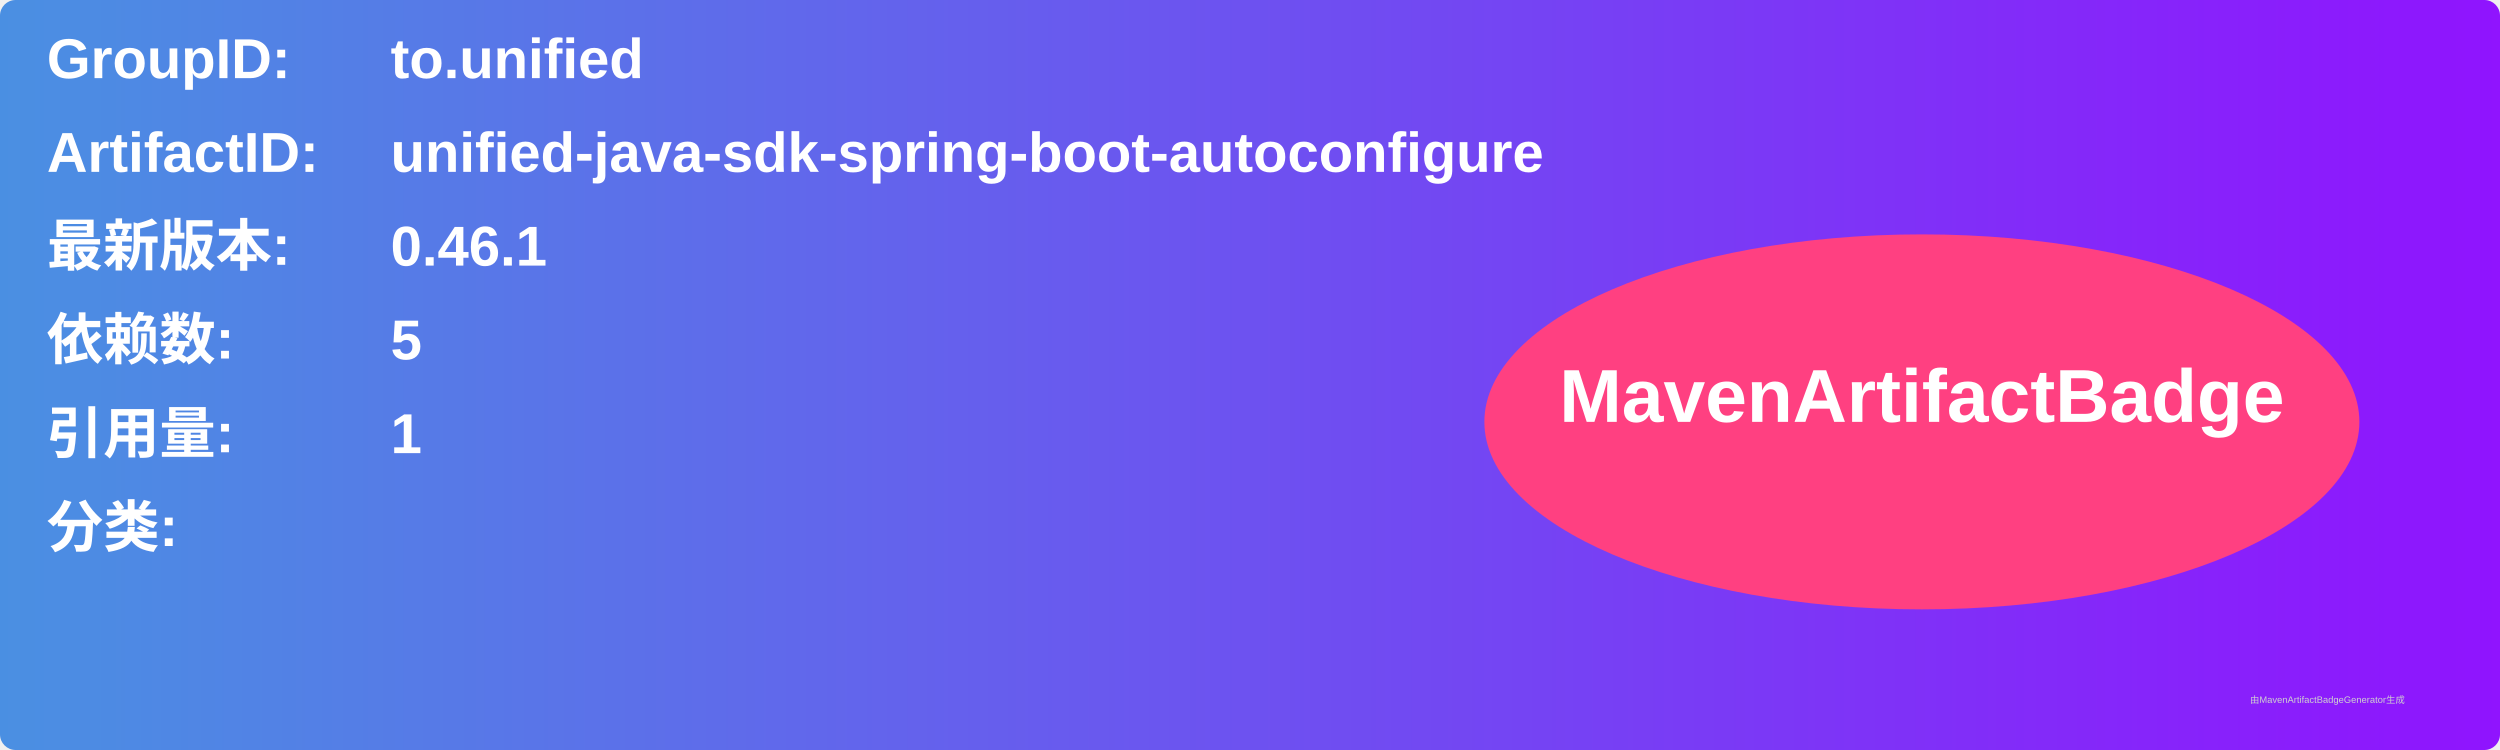
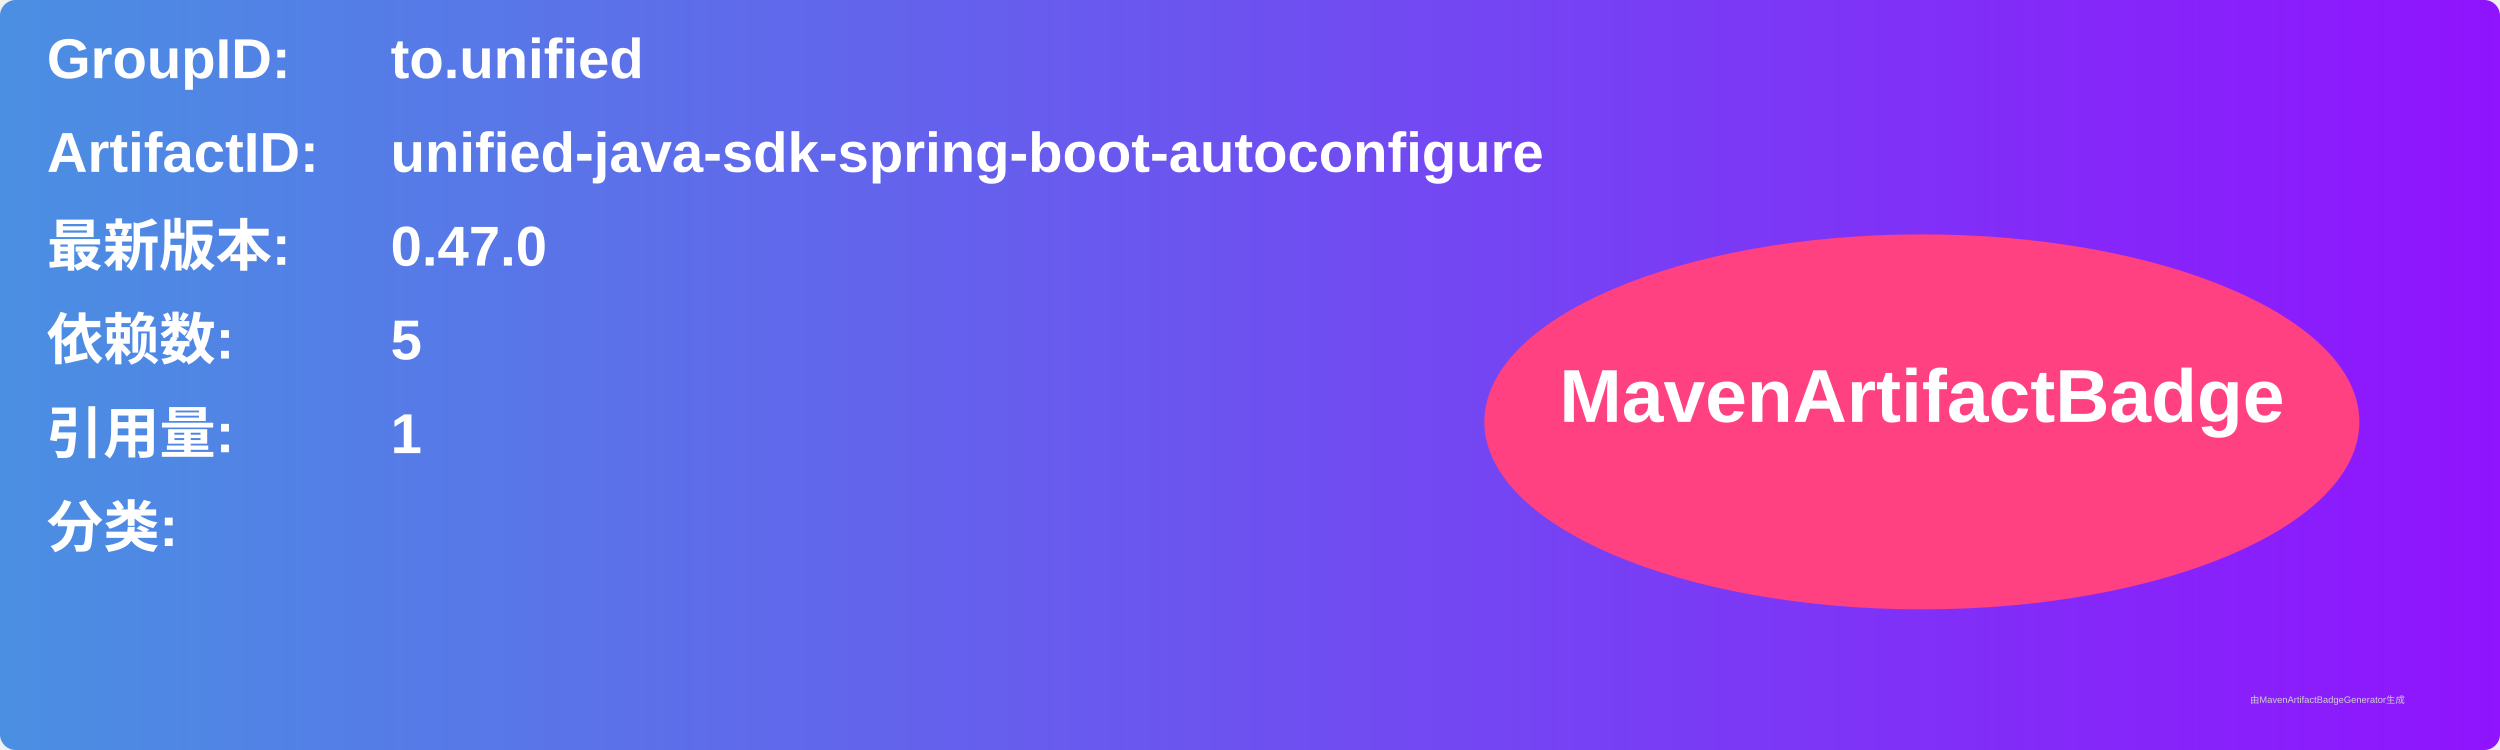
<svg xmlns="http://www.w3.org/2000/svg" width="800" height="240" viewBox="0 0 800 240">
  <linearGradient id="grad" x1="0%" y1="0%" x2="100%" y2="0%">
    <stop offset="0%" stop-color="#4a90e2" />
    <stop offset="100%" stop-color="#9013fe" />
  </linearGradient>
  <rect width="100%" height="100%" rx="5" ry="5" fill="url(#grad)" />
  <g transform="translate(15, 15)">
    <text x="0" y="10" font-family="Arial" font-size="18" fill="white" font-weight="bold" width="260">GroupID:</text>
    <text x="110" y="10" font-family="Arial" font-size="18" fill="white" font-weight="bold" width="460">to.unified</text>
    <text x="0" y="40" font-family="Arial" font-size="18" fill="white" font-weight="bold" width="260">ArtifactID:</text>
    <text x="110" y="40" font-family="Arial" font-size="18" fill="white" font-weight="bold" width="460">unified-java-sdk-spring-boot-autoconfigure</text>
    <text x="0" y="70" font-family="Arial" font-size="18" fill="white" font-weight="bold">最新版本:</text>
    <text x="110" y="70" font-family="Arial" font-size="18" fill="white" font-weight="bold">
-       <tspan font-weight="bold">0.46.1</tspan>
+       <tspan font-weight="bold">0.47.0</tspan>
    </text>
    <text x="0" y="100" font-family="Arial" font-size="18" fill="white" font-weight="bold">依赖数: </text>
    <text x="110" y="100" font-family="Arial" font-size="18" fill="white">
      <tspan font-weight="bold">5</tspan>
    </text>
    <text x="0" y="130" font-family="Arial" font-size="18" fill="white" font-weight="bold">引用量: </text>
    <text x="110" y="130" font-family="Arial" font-size="18" fill="white">
      <tspan font-weight="bold">1</tspan>
    </text>
    <text x="0" y="160" font-family="Arial" font-size="18" fill="white" font-weight="bold">分类:</text>
    <text x="10" y="190" font-family="Arial" font-size="10" fill="white">
      <tspan font-weight="bold" />
    </text>
    <ellipse cx="600" cy="120" rx="140" ry="60" fill="#ff4081" />
    <text x="600" y="120" text-anchor="middle" font-family="Arial" font-size="24" fill="white" font-weight="bold">MavenArtifactBadge</text>
  </g>
  <text x="720" y="225" font-family="Arial" font-size="3" fill="#d0d0d0">由MavenArtifactBadgeGenerator生成</text>
</svg>
